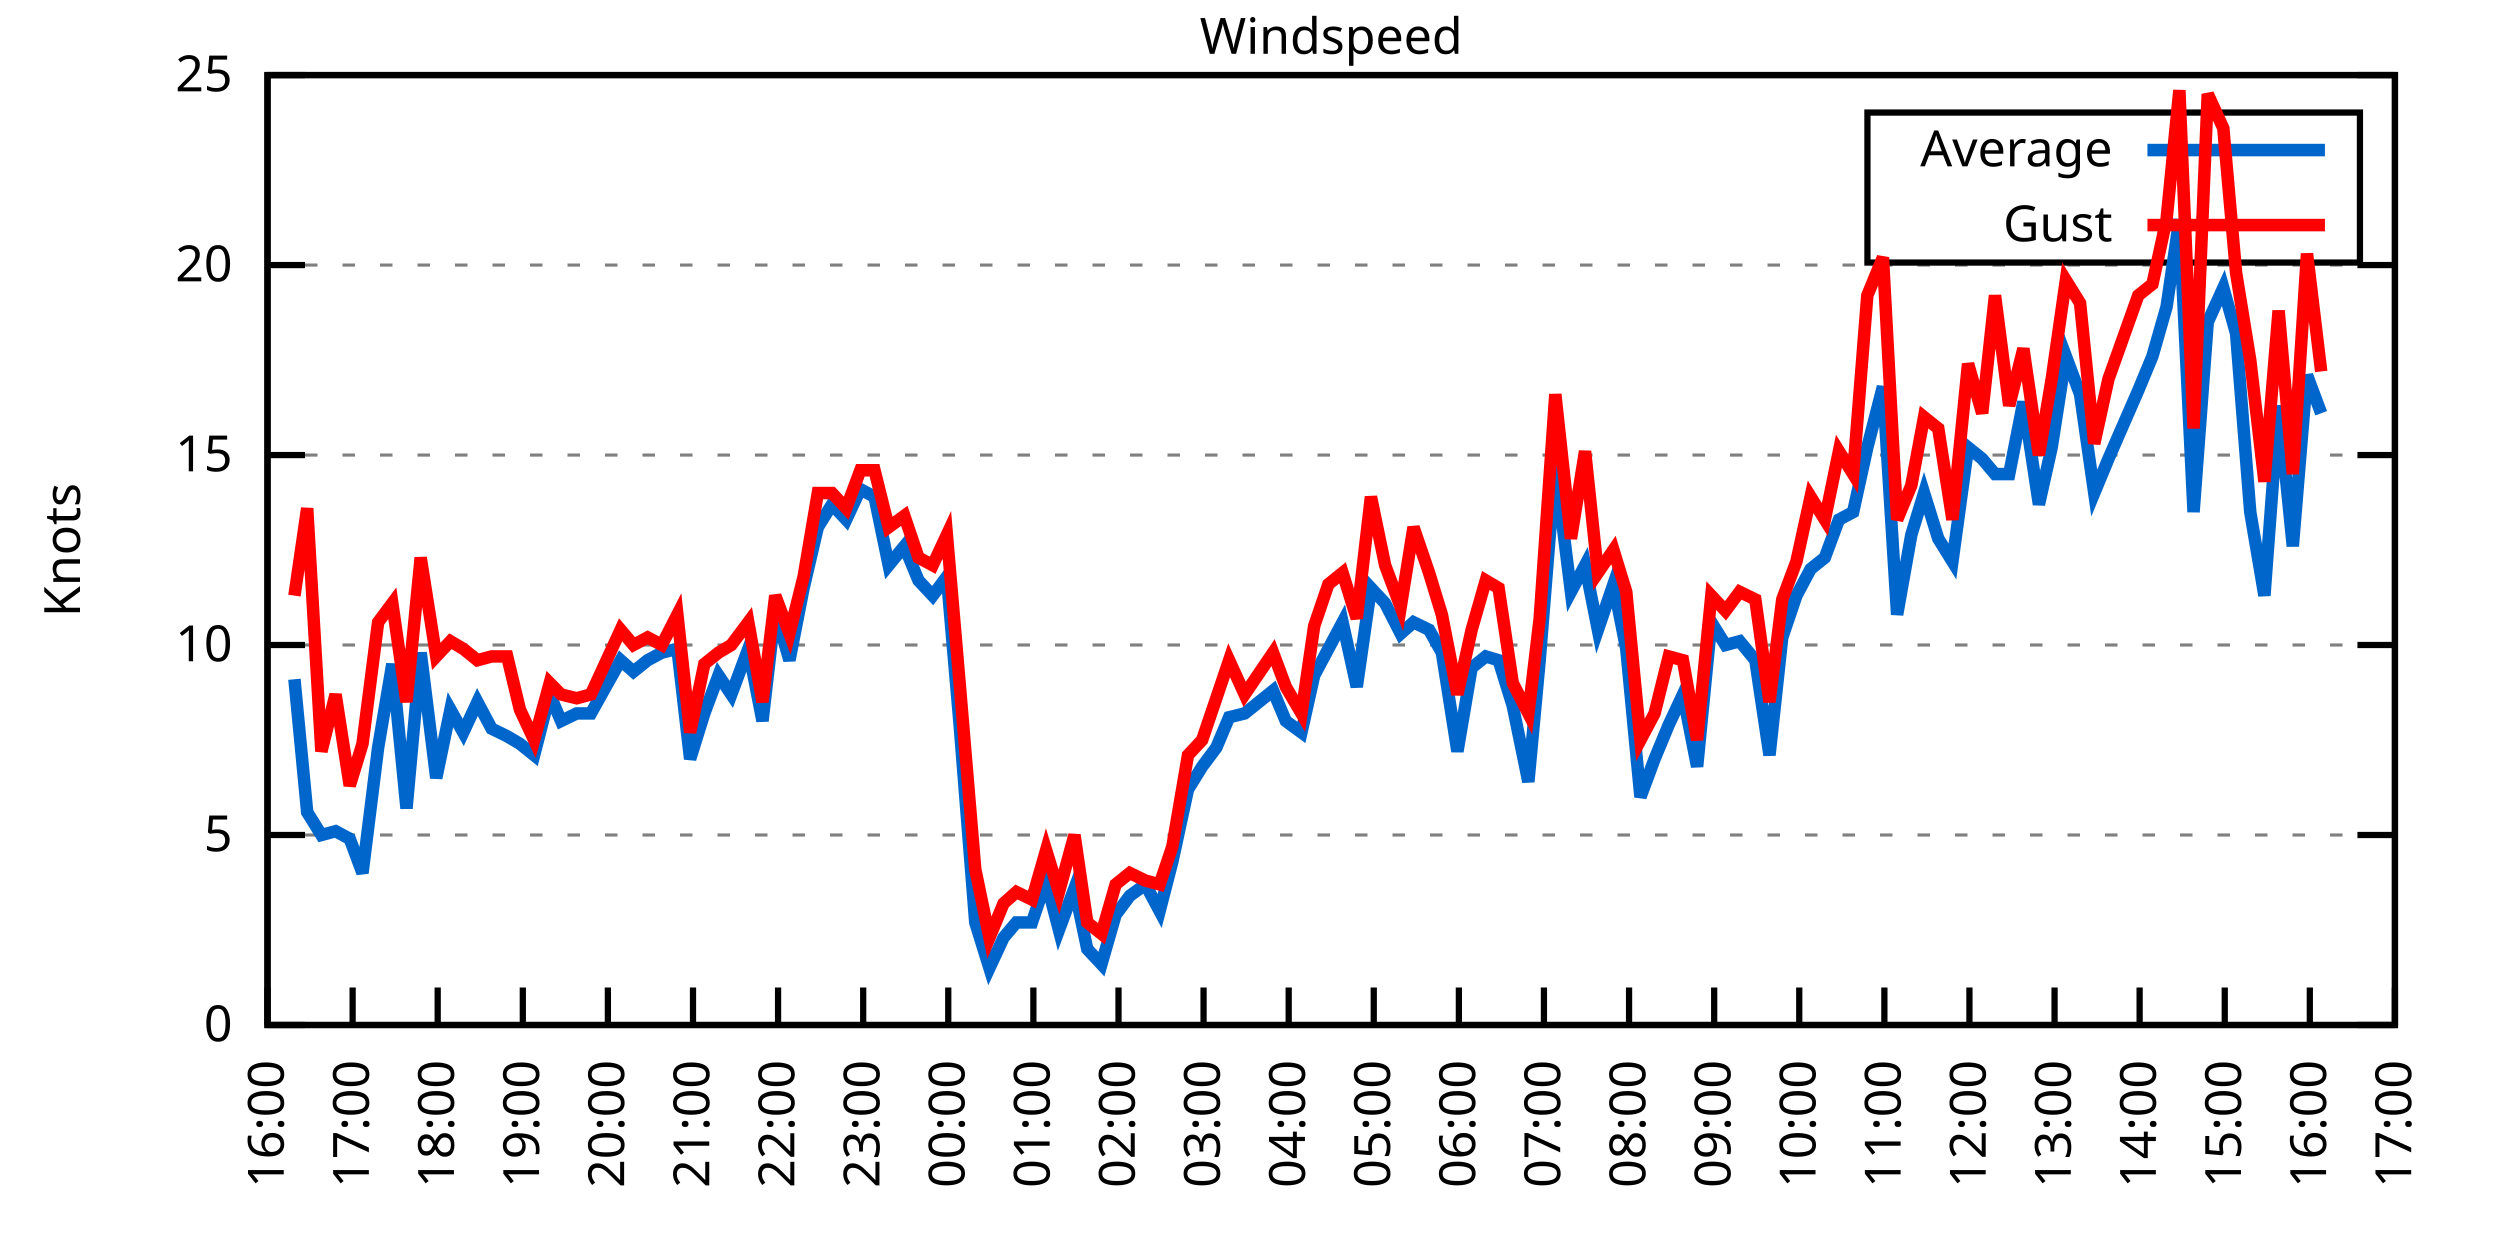
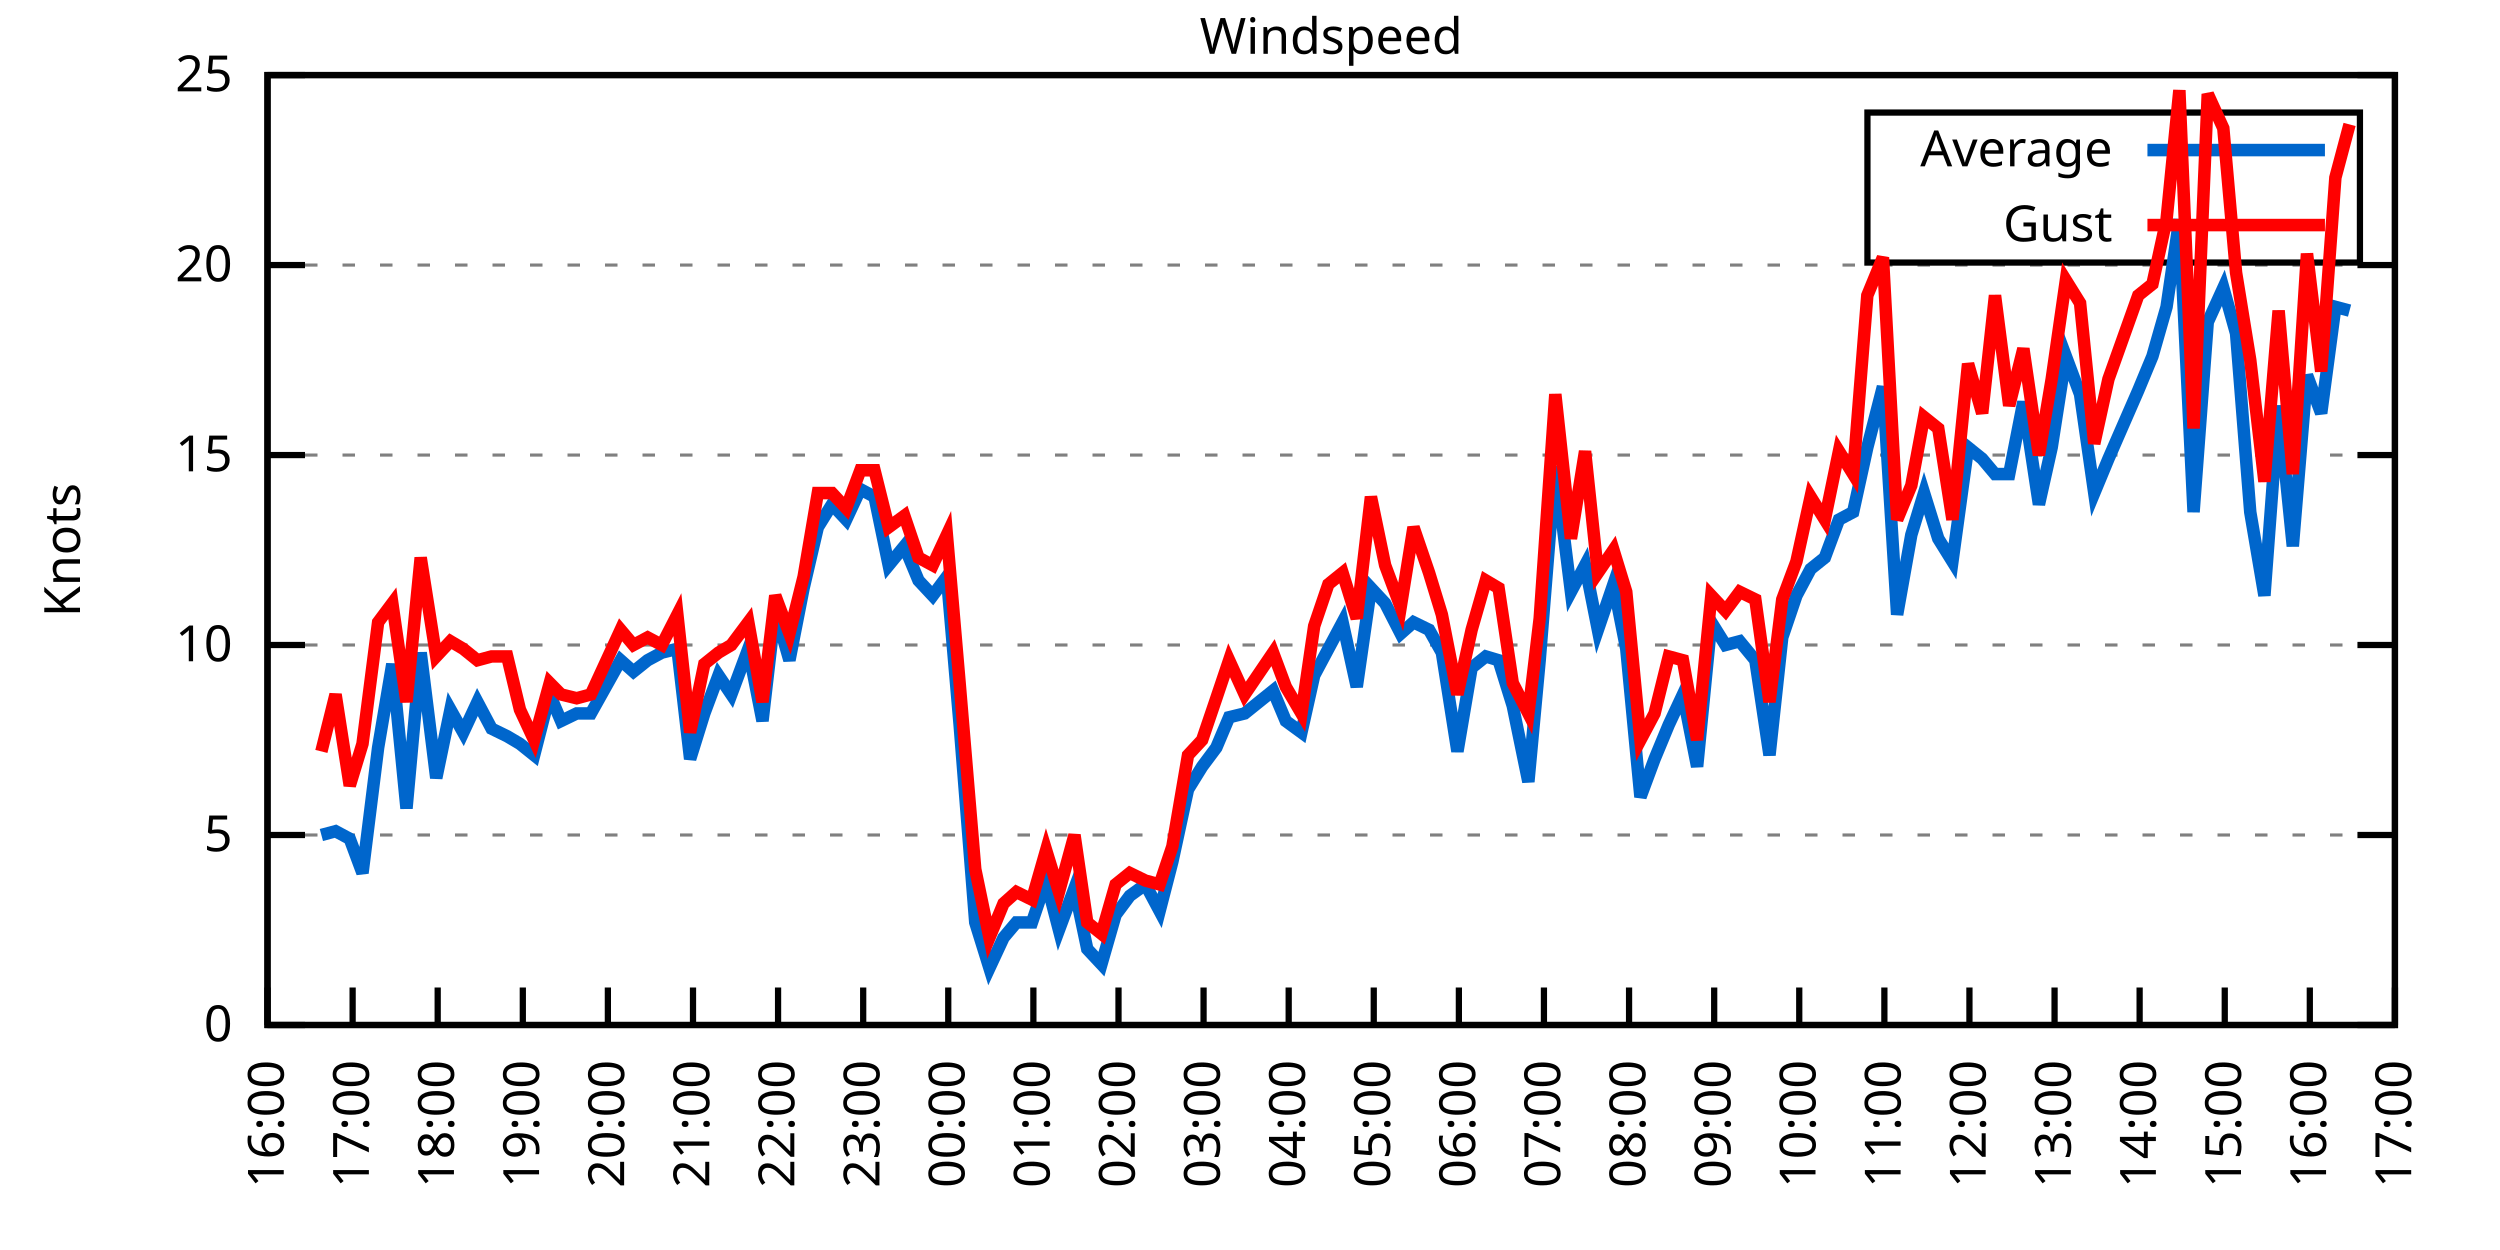
<svg xmlns="http://www.w3.org/2000/svg" xmlns:xlink="http://www.w3.org/1999/xlink" width="400" height="200" viewBox="0 0 400 200">
  <g id="gnuplot_canvas">
    <rect x="0" y="0" width="400" height="200" fill="none" />
    <defs>
      <circle id="gpDot" r="0.5" stroke-width="0.5" stroke="currentColor" />
      <path id="gpPt0" stroke-width="0.333" stroke="currentColor" d="M-1,0 h2 M0,-1 v2" />
      <path id="gpPt1" stroke-width="0.333" stroke="currentColor" d="M-1,-1 L1,1 M1,-1 L-1,1" />
      <path id="gpPt2" stroke-width="0.333" stroke="currentColor" d="M-1,0 L1,0 M0,-1 L0,1 M-1,-1 L1,1 M-1,1 L1,-1" />
      <rect id="gpPt3" stroke-width="0.333" stroke="currentColor" x="-1" y="-1" width="2" height="2" />
      <rect id="gpPt4" stroke-width="0.333" stroke="currentColor" fill="currentColor" x="-1" y="-1" width="2" height="2" />
      <circle id="gpPt5" stroke-width="0.333" stroke="currentColor" cx="0" cy="0" r="1" />
      <use xlink:href="#gpPt5" id="gpPt6" fill="currentColor" stroke="none" />
      <path id="gpPt7" stroke-width="0.333" stroke="currentColor" d="M0,-1.33 L-1.33,0.67 L1.33,0.67 z" />
      <use xlink:href="#gpPt7" id="gpPt8" fill="currentColor" stroke="none" />
      <use xlink:href="#gpPt7" id="gpPt9" stroke="currentColor" transform="rotate(180)" />
      <use xlink:href="#gpPt9" id="gpPt10" fill="currentColor" stroke="none" />
      <use xlink:href="#gpPt3" id="gpPt11" stroke="currentColor" transform="rotate(45)" />
      <use xlink:href="#gpPt11" id="gpPt12" fill="currentColor" stroke="none" />
      <path id="gpPt13" stroke-width="0.333" stroke="currentColor" d="M0,1.330 L1.265,0.411 L0.782,-1.067 L-0.782,-1.076 L-1.265,0.411 z" />
      <use xlink:href="#gpPt13" id="gpPt14" fill="currentColor" stroke="none" />
      <filter id="textbox" filterUnits="objectBoundingBox" x="0" y="0" height="1" width="1">
        <feFlood flood-color="white" flood-opacity="1" result="bgnd" />
        <feComposite in="SourceGraphic" in2="bgnd" operator="atop" />
      </filter>
      <filter id="greybox" filterUnits="objectBoundingBox" x="0" y="0" height="1" width="1">
        <feFlood flood-color="lightgrey" flood-opacity="1" result="grey" />
        <feComposite in="SourceGraphic" in2="grey" operator="atop" />
      </filter>
    </defs>
    <g fill="none" color="white" stroke="currentColor" stroke-width="1.00" stroke-linecap="butt" stroke-linejoin="miter">
</g>
    <g fill="none" color="black" stroke="currentColor" stroke-width="1.00" stroke-linecap="butt" stroke-linejoin="miter">
      <g stroke="none" shape-rendering="crispEdges">
        <polygon fill="rgb(255, 255, 255)" points="42.80,164.00 383.18,164.00 383.18,12.02 42.80,12.02 " />
      </g>
    </g>
    <g fill="none" color="black" stroke="currentColor" stroke-width="1.00" stroke-linecap="butt" stroke-linejoin="miter">
</g>
    <g fill="none" color="black" stroke="black" stroke-width="0.50" stroke-linecap="butt" stroke-linejoin="miter">
</g>
    <g fill="none" color="gray" stroke="currentColor" stroke-width="0.50" stroke-linecap="butt" stroke-linejoin="miter">
      <path stroke="gray" stroke-dasharray="2,4" class="gridline" d="M42.80,164.00 L383.19,164.00  " />
    </g>
    <g fill="none" color="gray" stroke="gray" stroke-width="1.00" stroke-linecap="butt" stroke-linejoin="miter">
</g>
    <g fill="none" color="black" stroke="currentColor" stroke-width="1.00" stroke-linecap="butt" stroke-linejoin="miter">
      <path stroke="black" d="M42.80,164.00 L48.80,164.00 M383.19,164.00 L377.19,164.00  " />
      <g transform="translate(37.20,166.60)" stroke="none" fill="black" font-family="Sans" font-size="8.00" text-anchor="end">
        <text>
          <tspan font-family="Sans"> 0</tspan>
        </text>
      </g>
    </g>
    <g fill="none" color="black" stroke="currentColor" stroke-width="1.00" stroke-linecap="butt" stroke-linejoin="miter">
</g>
    <g fill="none" color="black" stroke="black" stroke-width="0.50" stroke-linecap="butt" stroke-linejoin="miter">
</g>
    <g fill="none" color="gray" stroke="currentColor" stroke-width="0.50" stroke-linecap="butt" stroke-linejoin="miter">
      <path stroke="gray" stroke-dasharray="2,4" class="gridline" d="M42.80,133.60 L383.19,133.60  " />
    </g>
    <g fill="none" color="gray" stroke="gray" stroke-width="1.00" stroke-linecap="butt" stroke-linejoin="miter">
</g>
    <g fill="none" color="black" stroke="currentColor" stroke-width="1.00" stroke-linecap="butt" stroke-linejoin="miter">
      <path stroke="black" d="M42.80,133.60 L48.80,133.60 M383.19,133.60 L377.19,133.60  " />
      <g transform="translate(37.20,136.20)" stroke="none" fill="black" font-family="Sans" font-size="8.00" text-anchor="end">
        <text>
          <tspan font-family="Sans"> 5</tspan>
        </text>
      </g>
    </g>
    <g fill="none" color="black" stroke="currentColor" stroke-width="1.00" stroke-linecap="butt" stroke-linejoin="miter">
</g>
    <g fill="none" color="black" stroke="black" stroke-width="0.50" stroke-linecap="butt" stroke-linejoin="miter">
</g>
    <g fill="none" color="gray" stroke="currentColor" stroke-width="0.50" stroke-linecap="butt" stroke-linejoin="miter">
      <path stroke="gray" stroke-dasharray="2,4" class="gridline" d="M42.80,103.20 L383.19,103.20  " />
    </g>
    <g fill="none" color="gray" stroke="gray" stroke-width="1.00" stroke-linecap="butt" stroke-linejoin="miter">
</g>
    <g fill="none" color="black" stroke="currentColor" stroke-width="1.00" stroke-linecap="butt" stroke-linejoin="miter">
      <path stroke="black" d="M42.80,103.20 L48.80,103.20 M383.19,103.20 L377.19,103.20  " />
      <g transform="translate(37.20,105.80)" stroke="none" fill="black" font-family="Sans" font-size="8.00" text-anchor="end">
        <text>
          <tspan font-family="Sans"> 10</tspan>
        </text>
      </g>
    </g>
    <g fill="none" color="black" stroke="currentColor" stroke-width="1.00" stroke-linecap="butt" stroke-linejoin="miter">
</g>
    <g fill="none" color="black" stroke="black" stroke-width="0.50" stroke-linecap="butt" stroke-linejoin="miter">
</g>
    <g fill="none" color="gray" stroke="currentColor" stroke-width="0.50" stroke-linecap="butt" stroke-linejoin="miter">
      <path stroke="gray" stroke-dasharray="2,4" class="gridline" d="M42.80,72.81 L383.19,72.81  " />
    </g>
    <g fill="none" color="gray" stroke="gray" stroke-width="1.00" stroke-linecap="butt" stroke-linejoin="miter">
</g>
    <g fill="none" color="black" stroke="currentColor" stroke-width="1.00" stroke-linecap="butt" stroke-linejoin="miter">
      <path stroke="black" d="M42.80,72.81 L48.80,72.81 M383.19,72.81 L377.19,72.81  " />
      <g transform="translate(37.20,75.41)" stroke="none" fill="black" font-family="Sans" font-size="8.00" text-anchor="end">
        <text>
          <tspan font-family="Sans"> 15</tspan>
        </text>
      </g>
    </g>
    <g fill="none" color="black" stroke="currentColor" stroke-width="1.00" stroke-linecap="butt" stroke-linejoin="miter">
</g>
    <g fill="none" color="black" stroke="black" stroke-width="0.50" stroke-linecap="butt" stroke-linejoin="miter">
</g>
    <g fill="none" color="gray" stroke="currentColor" stroke-width="0.50" stroke-linecap="butt" stroke-linejoin="miter">
      <path stroke="gray" stroke-dasharray="2,4" class="gridline" d="M42.80,42.41 L383.19,42.41  " />
    </g>
    <g fill="none" color="gray" stroke="gray" stroke-width="1.00" stroke-linecap="butt" stroke-linejoin="miter">
</g>
    <g fill="none" color="black" stroke="currentColor" stroke-width="1.00" stroke-linecap="butt" stroke-linejoin="miter">
      <path stroke="black" d="M42.80,42.41 L48.80,42.41 M383.19,42.41 L377.19,42.41  " />
      <g transform="translate(37.20,45.01)" stroke="none" fill="black" font-family="Sans" font-size="8.00" text-anchor="end">
        <text>
          <tspan font-family="Sans"> 20</tspan>
        </text>
      </g>
    </g>
    <g fill="none" color="black" stroke="currentColor" stroke-width="1.00" stroke-linecap="butt" stroke-linejoin="miter">
</g>
    <g fill="none" color="black" stroke="black" stroke-width="0.50" stroke-linecap="butt" stroke-linejoin="miter">
</g>
    <g fill="none" color="gray" stroke="currentColor" stroke-width="0.50" stroke-linecap="butt" stroke-linejoin="miter">
      <path stroke="gray" stroke-dasharray="2,4" class="gridline" d="M42.80,12.01 L383.19,12.01  " />
    </g>
    <g fill="none" color="gray" stroke="gray" stroke-width="1.00" stroke-linecap="butt" stroke-linejoin="miter">
</g>
    <g fill="none" color="black" stroke="currentColor" stroke-width="1.00" stroke-linecap="butt" stroke-linejoin="miter">
      <path stroke="black" d="M42.80,12.01 L48.80,12.01 M383.19,12.01 L377.19,12.01  " />
      <g transform="translate(37.20,14.61)" stroke="none" fill="black" font-family="Sans" font-size="8.00" text-anchor="end">
        <text>
          <tspan font-family="Sans"> 25</tspan>
        </text>
      </g>
    </g>
    <g fill="none" color="black" stroke="currentColor" stroke-width="1.00" stroke-linecap="butt" stroke-linejoin="miter">
      <path stroke="black" d="M42.80,164.00 L42.80,158.00  " />
      <g transform="translate(45.40,169.60) rotate(270.00)" stroke="none" fill="black" font-family="Sans" font-size="8.00" text-anchor="end">
        <text>
          <tspan font-family="Sans">16:00</tspan>
        </text>
      </g>
    </g>
    <g fill="none" color="black" stroke="currentColor" stroke-width="1.00" stroke-linecap="butt" stroke-linejoin="miter">
      <path stroke="black" d="M56.42,164.00 L56.42,158.00  " />
      <g transform="translate(59.02,169.60) rotate(270.00)" stroke="none" fill="black" font-family="Sans" font-size="8.00" text-anchor="end">
        <text>
          <tspan font-family="Sans">17:00</tspan>
        </text>
      </g>
    </g>
    <g fill="none" color="black" stroke="currentColor" stroke-width="1.00" stroke-linecap="butt" stroke-linejoin="miter">
      <path stroke="black" d="M70.03,164.00 L70.03,158.00  " />
      <g transform="translate(72.63,169.60) rotate(270.00)" stroke="none" fill="black" font-family="Sans" font-size="8.00" text-anchor="end">
        <text>
          <tspan font-family="Sans">18:00</tspan>
        </text>
      </g>
    </g>
    <g fill="none" color="black" stroke="currentColor" stroke-width="1.00" stroke-linecap="butt" stroke-linejoin="miter">
      <path stroke="black" d="M83.65,164.00 L83.65,158.00  " />
      <g transform="translate(86.25,169.60) rotate(270.00)" stroke="none" fill="black" font-family="Sans" font-size="8.00" text-anchor="end">
        <text>
          <tspan font-family="Sans">19:00</tspan>
        </text>
      </g>
    </g>
    <g fill="none" color="black" stroke="currentColor" stroke-width="1.00" stroke-linecap="butt" stroke-linejoin="miter">
      <path stroke="black" d="M97.26,164.00 L97.26,158.00  " />
      <g transform="translate(99.86,169.60) rotate(270.00)" stroke="none" fill="black" font-family="Sans" font-size="8.00" text-anchor="end">
        <text>
          <tspan font-family="Sans">20:00</tspan>
        </text>
      </g>
    </g>
    <g fill="none" color="black" stroke="currentColor" stroke-width="1.00" stroke-linecap="butt" stroke-linejoin="miter">
      <path stroke="black" d="M110.88,164.00 L110.88,158.00  " />
      <g transform="translate(113.48,169.60) rotate(270.00)" stroke="none" fill="black" font-family="Sans" font-size="8.00" text-anchor="end">
        <text>
          <tspan font-family="Sans">21:00</tspan>
        </text>
      </g>
    </g>
    <g fill="none" color="black" stroke="currentColor" stroke-width="1.00" stroke-linecap="butt" stroke-linejoin="miter">
      <path stroke="black" d="M124.49,164.00 L124.49,158.00  " />
      <g transform="translate(127.09,169.60) rotate(270.00)" stroke="none" fill="black" font-family="Sans" font-size="8.00" text-anchor="end">
        <text>
          <tspan font-family="Sans">22:00</tspan>
        </text>
      </g>
    </g>
    <g fill="none" color="black" stroke="currentColor" stroke-width="1.00" stroke-linecap="butt" stroke-linejoin="miter">
      <path stroke="black" d="M138.11,164.00 L138.11,158.00  " />
      <g transform="translate(140.71,169.60) rotate(270.00)" stroke="none" fill="black" font-family="Sans" font-size="8.00" text-anchor="end">
        <text>
          <tspan font-family="Sans">23:00</tspan>
        </text>
      </g>
    </g>
    <g fill="none" color="black" stroke="currentColor" stroke-width="1.00" stroke-linecap="butt" stroke-linejoin="miter">
      <path stroke="black" d="M151.72,164.00 L151.72,158.00  " />
      <g transform="translate(154.32,169.60) rotate(270.00)" stroke="none" fill="black" font-family="Sans" font-size="8.00" text-anchor="end">
        <text>
          <tspan font-family="Sans">00:00</tspan>
        </text>
      </g>
    </g>
    <g fill="none" color="black" stroke="currentColor" stroke-width="1.00" stroke-linecap="butt" stroke-linejoin="miter">
      <path stroke="black" d="M165.34,164.00 L165.34,158.00  " />
      <g transform="translate(167.94,169.60) rotate(270.00)" stroke="none" fill="black" font-family="Sans" font-size="8.00" text-anchor="end">
        <text>
          <tspan font-family="Sans">01:00</tspan>
        </text>
      </g>
    </g>
    <g fill="none" color="black" stroke="currentColor" stroke-width="1.00" stroke-linecap="butt" stroke-linejoin="miter">
      <path stroke="black" d="M178.96,164.00 L178.96,158.00  " />
      <g transform="translate(181.56,169.60) rotate(270.00)" stroke="none" fill="black" font-family="Sans" font-size="8.00" text-anchor="end">
        <text>
          <tspan font-family="Sans">02:00</tspan>
        </text>
      </g>
    </g>
    <g fill="none" color="black" stroke="currentColor" stroke-width="1.00" stroke-linecap="butt" stroke-linejoin="miter">
      <path stroke="black" d="M192.57,164.00 L192.57,158.00  " />
      <g transform="translate(195.17,169.60) rotate(270.00)" stroke="none" fill="black" font-family="Sans" font-size="8.00" text-anchor="end">
        <text>
          <tspan font-family="Sans">03:00</tspan>
        </text>
      </g>
    </g>
    <g fill="none" color="black" stroke="currentColor" stroke-width="1.00" stroke-linecap="butt" stroke-linejoin="miter">
      <path stroke="black" d="M206.19,164.00 L206.19,158.00  " />
      <g transform="translate(208.79,169.60) rotate(270.00)" stroke="none" fill="black" font-family="Sans" font-size="8.00" text-anchor="end">
        <text>
          <tspan font-family="Sans">04:00</tspan>
        </text>
      </g>
    </g>
    <g fill="none" color="black" stroke="currentColor" stroke-width="1.00" stroke-linecap="butt" stroke-linejoin="miter">
      <path stroke="black" d="M219.80,164.00 L219.80,158.00  " />
      <g transform="translate(222.40,169.60) rotate(270.00)" stroke="none" fill="black" font-family="Sans" font-size="8.00" text-anchor="end">
        <text>
          <tspan font-family="Sans">05:00</tspan>
        </text>
      </g>
    </g>
    <g fill="none" color="black" stroke="currentColor" stroke-width="1.00" stroke-linecap="butt" stroke-linejoin="miter">
      <path stroke="black" d="M233.42,164.00 L233.42,158.00  " />
      <g transform="translate(236.02,169.60) rotate(270.00)" stroke="none" fill="black" font-family="Sans" font-size="8.00" text-anchor="end">
        <text>
          <tspan font-family="Sans">06:00</tspan>
        </text>
      </g>
    </g>
    <g fill="none" color="black" stroke="currentColor" stroke-width="1.00" stroke-linecap="butt" stroke-linejoin="miter">
      <path stroke="black" d="M247.03,164.00 L247.03,158.00  " />
      <g transform="translate(249.63,169.60) rotate(270.00)" stroke="none" fill="black" font-family="Sans" font-size="8.00" text-anchor="end">
        <text>
          <tspan font-family="Sans">07:00</tspan>
        </text>
      </g>
    </g>
    <g fill="none" color="black" stroke="currentColor" stroke-width="1.00" stroke-linecap="butt" stroke-linejoin="miter">
      <path stroke="black" d="M260.65,164.00 L260.65,158.00  " />
      <g transform="translate(263.25,169.60) rotate(270.00)" stroke="none" fill="black" font-family="Sans" font-size="8.00" text-anchor="end">
        <text>
          <tspan font-family="Sans">08:00</tspan>
        </text>
      </g>
    </g>
    <g fill="none" color="black" stroke="currentColor" stroke-width="1.00" stroke-linecap="butt" stroke-linejoin="miter">
      <path stroke="black" d="M274.27,164.00 L274.27,158.00  " />
      <g transform="translate(276.87,169.60) rotate(270.00)" stroke="none" fill="black" font-family="Sans" font-size="8.00" text-anchor="end">
        <text>
          <tspan font-family="Sans">09:00</tspan>
        </text>
      </g>
    </g>
    <g fill="none" color="black" stroke="currentColor" stroke-width="1.00" stroke-linecap="butt" stroke-linejoin="miter">
      <path stroke="black" d="M287.88,164.00 L287.88,158.00  " />
      <g transform="translate(290.48,169.60) rotate(270.00)" stroke="none" fill="black" font-family="Sans" font-size="8.00" text-anchor="end">
        <text>
          <tspan font-family="Sans">10:00</tspan>
        </text>
      </g>
    </g>
    <g fill="none" color="black" stroke="currentColor" stroke-width="1.00" stroke-linecap="butt" stroke-linejoin="miter">
      <path stroke="black" d="M301.50,164.00 L301.50,158.00  " />
      <g transform="translate(304.10,169.60) rotate(270.00)" stroke="none" fill="black" font-family="Sans" font-size="8.00" text-anchor="end">
        <text>
          <tspan font-family="Sans">11:00</tspan>
        </text>
      </g>
    </g>
    <g fill="none" color="black" stroke="currentColor" stroke-width="1.00" stroke-linecap="butt" stroke-linejoin="miter">
      <path stroke="black" d="M315.11,164.00 L315.11,158.00  " />
      <g transform="translate(317.71,169.60) rotate(270.00)" stroke="none" fill="black" font-family="Sans" font-size="8.00" text-anchor="end">
        <text>
          <tspan font-family="Sans">12:00</tspan>
        </text>
      </g>
    </g>
    <g fill="none" color="black" stroke="currentColor" stroke-width="1.00" stroke-linecap="butt" stroke-linejoin="miter">
      <path stroke="black" d="M328.73,164.00 L328.73,158.00  " />
      <g transform="translate(331.33,169.60) rotate(270.00)" stroke="none" fill="black" font-family="Sans" font-size="8.00" text-anchor="end">
        <text>
          <tspan font-family="Sans">13:00</tspan>
        </text>
      </g>
    </g>
    <g fill="none" color="black" stroke="currentColor" stroke-width="1.00" stroke-linecap="butt" stroke-linejoin="miter">
      <path stroke="black" d="M342.34,164.00 L342.34,158.00  " />
      <g transform="translate(344.94,169.60) rotate(270.00)" stroke="none" fill="black" font-family="Sans" font-size="8.00" text-anchor="end">
        <text>
          <tspan font-family="Sans">14:00</tspan>
        </text>
      </g>
    </g>
    <g fill="none" color="black" stroke="currentColor" stroke-width="1.00" stroke-linecap="butt" stroke-linejoin="miter">
      <path stroke="black" d="M355.96,164.00 L355.96,158.00  " />
      <g transform="translate(358.56,169.60) rotate(270.00)" stroke="none" fill="black" font-family="Sans" font-size="8.00" text-anchor="end">
        <text>
          <tspan font-family="Sans">15:00</tspan>
        </text>
      </g>
    </g>
    <g fill="none" color="black" stroke="currentColor" stroke-width="1.00" stroke-linecap="butt" stroke-linejoin="miter">
      <path stroke="black" d="M369.57,164.00 L369.57,158.00  " />
      <g transform="translate(372.17,169.60) rotate(270.00)" stroke="none" fill="black" font-family="Sans" font-size="8.00" text-anchor="end">
        <text>
          <tspan font-family="Sans">16:00</tspan>
        </text>
      </g>
    </g>
    <g fill="none" color="black" stroke="currentColor" stroke-width="1.00" stroke-linecap="butt" stroke-linejoin="miter">
      <path stroke="black" d="M383.19,164.00 L383.19,158.00  " />
      <g transform="translate(385.79,169.60) rotate(270.00)" stroke="none" fill="black" font-family="Sans" font-size="8.00" text-anchor="end">
        <text>
          <tspan font-family="Sans">17:00</tspan>
        </text>
      </g>
    </g>
    <g fill="none" color="black" stroke="currentColor" stroke-width="1.00" stroke-linecap="butt" stroke-linejoin="miter">
</g>
    <g fill="none" color="black" stroke="currentColor" stroke-width="1.00" stroke-linecap="butt" stroke-linejoin="miter">
      <path stroke="black" d="M42.80,12.01 L42.80,164.00 L383.19,164.00 L383.19,12.01 L42.80,12.01 Z  " />
    </g>
    <g fill="none" color="black" stroke="currentColor" stroke-width="1.00" stroke-linecap="butt" stroke-linejoin="miter">
</g>
    <g fill="none" color="black" stroke="currentColor" stroke-width="1.00" stroke-linecap="butt" stroke-linejoin="miter">
      <path stroke="black" d="M298.79,42.01 L298.79,18.01 L377.59,18.01 L377.59,42.01 L298.79,42.01 Z  " />
    </g>
    <g id="Windspeed_plot_1">
      <g fill="none" color="white" stroke="black" stroke-width="2.00" stroke-linecap="butt" stroke-linejoin="miter">
</g>
      <g fill="none" color="black" stroke="currentColor" stroke-width="2.00" stroke-linecap="butt" stroke-linejoin="miter">
        <g transform="translate(337.99,26.61)" stroke="none" fill="black" font-family="Sans" font-size="8.00" text-anchor="end">
          <text>
            <tspan font-family="Sans">Average</tspan>
          </text>
        </g>
      </g>
      <g fill="none" color="black" stroke="currentColor" stroke-width="2.00" stroke-linecap="butt" stroke-linejoin="miter">
-         <path stroke="rgb(  0, 102, 204)" d="M343.59,24.01 L371.99,24.01 M47.11,108.68 L49.15,129.95 L51.42,133.60 L53.69,132.99 L55.96,134.21 L58.00,139.68   L60.50,119.62 L62.77,106.24 L65.04,129.35 L67.31,104.42 L69.80,124.48 L72.07,113.54 L74.12,117.19 L76.39,112.32   L78.65,116.58 L81.15,117.80 L83.19,119.01 L85.46,120.83 L87.96,111.11 L89.77,115.36 L92.27,114.15 L94.54,114.15   L99.30,105.64 L101.35,107.46 L103.62,105.64 L105.89,104.42 L108.38,103.81 L110.42,121.44 L112.69,114.15 L114.96,108.07   L117.01,111.11 L119.73,103.81 L122.00,115.36 L124.04,97.73 L126.31,105.64 L128.58,94.08 L130.85,84.36 L133.12,80.71   L135.39,83.14 L137.66,78.28 L139.92,79.49 L142.19,90.44 L144.69,87.40 L146.96,92.87 L149.23,95.30 L151.50,92.26   L153.54,115.97 L156.04,147.59 L158.31,154.88 L160.57,150.02 L162.62,147.59 L165.11,147.59 L167.38,140.90 L169.43,148.80   L171.92,142.11 L173.96,151.84 L176.23,154.27 L178.50,146.37 L180.77,143.33 L183.27,141.51 L185.54,145.76 L187.58,137.86   L190.08,126.31 L192.34,122.66 L194.61,119.62 L196.66,114.76 L199.15,114.15 L203.69,110.50 L205.73,115.36 L208.23,117.19   L210.27,108.07 L212.54,103.81 L214.81,99.56 L217.08,109.89 L219.35,94.08 L221.62,96.52 L224.11,101.38 L226.16,99.56   L228.65,100.77 L230.70,104.42 L233.19,120.23 L235.46,106.85 L237.73,105.03 L239.77,105.64 L242.04,112.93 L244.54,125.09   L246.35,105.64 L248.85,74.63 L251.35,94.69 L253.61,90.44 L255.66,100.77 L258.15,93.48 L260.20,103.81 L262.47,127.52   L264.73,121.44 L267.00,115.97 L269.27,111.11 L271.54,122.66 L273.81,99.56 L276.08,103.20 L278.35,102.60 L280.85,105.64   L283.12,120.83 L285.16,101.99 L287.43,95.30 L289.70,91.04 L291.97,89.22 L294.23,83.14 L296.50,81.93 L298.77,71.59   L301.27,61.86 L303.54,98.34 L305.81,85.57 L307.85,78.89 L310.12,86.18 L312.39,89.83 L314.89,71.59 L317.15,73.41   L319.20,75.85 L321.47,75.85 L323.74,64.29 L326.23,80.71 L328.27,71.59 L330.54,57.00 L332.81,63.08 L335.08,78.89   L337.35,73.41 L342.12,62.47 L344.39,57.00 L346.65,49.10 L348.70,35.11 L350.97,81.93 L353.24,51.53 L355.73,46.06   L357.77,53.35 L360.04,81.93 L362.31,95.30 L364.58,64.90 L366.85,87.40 L369.12,60.04 L371.39,66.12  " />
+         <path stroke="rgb(  0, 102, 204)" d="M343.59,24.01 L371.99,24.01 M51.42,133.60 L53.69,132.99 L55.96,134.21 L58.00,139.68 L60.50,119.62 L62.77,106.24   L65.04,129.35 L67.31,104.42 L69.80,124.48 L72.07,113.54 L74.12,117.19 L76.39,112.32 L78.65,116.58 L81.15,117.80   L83.19,119.01 L85.46,120.83 L87.96,111.11 L89.77,115.36 L92.27,114.15 L94.54,114.15 L99.30,105.64 L101.35,107.46   L103.62,105.64 L105.89,104.42 L108.38,103.81 L110.42,121.44 L112.69,114.15 L114.96,108.07 L117.01,111.11 L119.73,103.81   L122.00,115.36 L124.04,97.73 L126.31,105.64 L128.58,94.08 L130.85,84.36 L133.12,80.71 L135.39,83.14 L137.66,78.28   L139.92,79.49 L142.19,90.44 L144.69,87.40 L146.96,92.87 L149.23,95.30 L151.50,92.26 L153.54,115.97 L156.04,147.59   L158.31,154.88 L160.57,150.02 L162.62,147.59 L165.11,147.59 L167.38,140.90 L169.43,148.80 L171.92,142.11 L173.96,151.84   L176.23,154.27 L178.50,146.37 L180.77,143.33 L183.27,141.51 L185.54,145.76 L187.58,137.86 L190.08,126.31 L192.34,122.66   L194.61,119.62 L196.66,114.76 L199.15,114.15 L203.69,110.50 L205.73,115.36 L208.23,117.19 L210.27,108.07 L212.54,103.81   L214.81,99.56 L217.08,109.89 L219.35,94.08 L221.62,96.52 L224.11,101.38 L226.16,99.56 L228.65,100.77 L230.70,104.42   L233.19,120.23 L235.46,106.85 L237.73,105.03 L239.77,105.64 L242.04,112.93 L244.54,125.09 L246.35,105.64 L248.85,74.63   L251.35,94.69 L253.61,90.44 L255.66,100.77 L258.15,93.48 L260.20,103.81 L262.47,127.52 L264.73,121.44 L267.00,115.97   L269.27,111.11 L271.54,122.66 L273.81,99.56 L276.08,103.20 L278.35,102.60 L280.85,105.64 L283.12,120.83 L285.16,101.99   L287.43,95.30 L289.70,91.04 L291.97,89.22 L294.23,83.14 L296.50,81.93 L298.77,71.59 L301.27,61.86 L303.54,98.34   L305.81,85.57 L307.85,78.89 L310.12,86.18 L312.39,89.83 L314.89,71.59 L317.15,73.41 L319.20,75.85 L321.47,75.85   L323.74,64.29 L326.23,80.71 L328.27,71.59 L330.54,57.00 L332.81,63.08 L335.08,78.89 L337.35,73.41 L342.12,62.47   L344.39,57.00 L346.65,49.10 L348.70,35.11 L350.97,81.93 L353.24,51.53 L355.73,46.06 L357.77,53.35 L360.04,81.93   L362.31,95.30 L364.58,64.90 L366.85,87.40 L369.12,60.04 L371.39,66.12 L373.66,49.10 L375.93,49.70  " />
      </g>
    </g>
    <g id="Windspeed_plot_2">
      <g fill="none" color="black" stroke="currentColor" stroke-width="2.00" stroke-linecap="butt" stroke-linejoin="miter">
        <g transform="translate(337.99,38.61)" stroke="none" fill="black" font-family="Sans" font-size="8.00" text-anchor="end">
          <text>
            <tspan font-family="Sans">Gust</tspan>
          </text>
        </g>
      </g>
      <g fill="none" color="black" stroke="currentColor" stroke-width="2.00" stroke-linecap="butt" stroke-linejoin="miter">
-         <path stroke="rgb(255,   0,   0)" d="M343.59,36.01 L371.99,36.01 M47.11,95.30 L49.15,81.32 L51.42,120.23 L53.69,111.11 L55.96,125.70 L58.00,119.01   L60.50,99.56 L62.77,96.52 L65.04,112.32 L67.31,89.22 L69.80,105.03 L72.07,102.60 L74.12,103.81 L76.39,105.64   L78.65,105.03 L81.15,105.03 L83.19,113.54 L85.46,118.40 L87.96,109.28 L89.77,111.11 L92.27,111.72 L94.54,111.11   L99.30,100.77 L101.35,103.20 L103.62,101.99 L105.89,103.20 L108.38,98.34 L110.42,117.19 L112.69,106.24 L114.96,104.42   L117.01,103.20 L119.73,99.56 L122.00,112.32 L124.04,95.30 L126.31,101.38 L128.58,92.26 L130.85,78.89 L133.12,78.89   L135.39,81.32 L137.66,75.24 L139.92,75.24 L142.19,84.36 L144.69,82.53 L146.96,89.22 L149.23,90.44 L151.50,85.57   L153.54,109.28 L156.04,139.07 L158.31,150.02 L160.57,144.55 L162.62,142.72 L165.11,143.94 L167.38,136.03 L169.43,142.72   L171.92,133.60 L173.96,147.59 L176.23,149.41 L178.50,141.51 L180.77,139.68 L183.27,140.90 L185.54,141.51 L187.58,135.43   L190.08,120.83 L192.34,118.40 L194.61,111.72 L196.66,105.64 L199.15,111.11 L203.69,104.42 L205.73,109.89 L208.23,114.15   L210.27,100.16 L212.54,93.48 L214.81,91.65 L217.08,98.95 L219.35,79.49 L221.62,90.44 L224.11,97.12 L226.16,84.36   L228.65,91.65 L230.70,98.34 L233.19,111.11 L235.46,100.77 L237.73,92.87 L239.77,94.08 L242.04,109.28 L244.54,114.15   L246.35,98.95 L248.85,63.08 L251.35,86.18 L253.61,72.20 L255.66,91.65 L258.15,88.00 L260.20,94.69 L262.47,118.40   L264.73,114.15 L267.00,105.03 L269.27,105.64 L271.54,118.40 L273.81,95.30 L276.08,97.73 L278.35,94.69 L280.85,95.91   L283.12,112.32 L285.16,95.91 L287.43,89.83 L289.70,79.49 L291.97,83.14 L294.23,72.20 L296.50,75.85 L298.77,47.27   L301.27,41.19 L303.54,83.14 L305.81,77.67 L307.85,66.73 L310.12,68.55 L312.39,83.14 L314.89,58.21 L317.15,66.12   L319.20,47.27 L321.47,64.90 L323.74,55.78 L326.23,72.81 L328.27,60.65 L330.54,44.84 L332.81,48.49 L335.08,70.98   L337.35,60.65 L342.12,47.27 L344.39,45.45 L346.65,35.11 L348.70,14.44 L350.97,68.55 L353.24,15.05 L355.73,20.52   L357.77,43.62 L360.04,57.61 L362.31,77.06 L364.58,49.70 L366.85,75.85 L369.12,40.58 L371.39,59.43  " />
+         <path stroke="rgb(255,   0,   0)" d="M343.59,36.01 L371.99,36.01 M51.42,120.23 L53.69,111.11 L55.96,125.70 L58.00,119.01 L60.50,99.56 L62.77,96.52   L65.04,112.32 L67.31,89.22 L69.80,105.03 L72.07,102.60 L74.12,103.81 L76.39,105.64 L78.65,105.03 L81.15,105.03   L83.19,113.54 L85.46,118.40 L87.96,109.28 L89.77,111.11 L92.27,111.72 L94.54,111.11 L99.30,100.77 L101.35,103.20   L103.62,101.99 L105.89,103.20 L108.38,98.34 L110.42,117.19 L112.69,106.24 L114.96,104.42 L117.01,103.20 L119.73,99.56   L122.00,112.32 L124.04,95.30 L126.31,101.38 L128.58,92.26 L130.85,78.89 L133.12,78.89 L135.39,81.32 L137.66,75.24   L139.92,75.24 L142.19,84.36 L144.69,82.53 L146.96,89.22 L149.23,90.44 L151.50,85.57 L153.54,109.28 L156.04,139.07   L158.31,150.02 L160.57,144.55 L162.62,142.72 L165.11,143.94 L167.38,136.03 L169.43,142.72 L171.92,133.60 L173.96,147.59   L176.23,149.41 L178.50,141.51 L180.77,139.68 L183.27,140.90 L185.54,141.51 L187.58,135.43 L190.08,120.83 L192.34,118.40   L194.61,111.72 L196.66,105.64 L199.15,111.11 L203.69,104.42 L205.73,109.89 L208.23,114.15 L210.27,100.16 L212.54,93.48   L214.81,91.65 L217.08,98.95 L219.35,79.49 L221.62,90.44 L224.11,97.12 L226.16,84.36 L228.65,91.65 L230.70,98.34   L233.19,111.11 L235.46,100.77 L237.73,92.87 L239.77,94.08 L242.04,109.28 L244.54,114.15 L246.35,98.95 L248.85,63.08   L251.35,86.18 L253.61,72.20 L255.66,91.65 L258.15,88.00 L260.20,94.69 L262.47,118.40 L264.73,114.15 L267.00,105.03   L269.27,105.64 L271.54,118.40 L273.81,95.30 L276.08,97.73 L278.35,94.69 L280.85,95.91 L283.12,112.32 L285.16,95.91   L287.43,89.83 L289.70,79.49 L291.97,83.14 L294.23,72.20 L296.50,75.85 L298.77,47.27 L301.27,41.19 L303.54,83.14   L305.81,77.67 L307.85,66.73 L310.12,68.55 L312.39,83.14 L314.89,58.21 L317.15,66.12 L319.20,47.27 L321.47,64.90   L323.74,55.78 L326.23,72.81 L328.27,60.65 L330.54,44.84 L332.81,48.49 L335.08,70.98 L337.35,60.65 L342.12,47.27   L344.39,45.45 L346.65,35.11 L348.70,14.44 L350.97,68.55 L353.24,15.05 L355.73,20.52 L357.77,43.62 L360.04,57.61   L362.31,77.06 L364.58,49.70 L366.85,75.85 L369.12,40.58 L371.39,59.43 L373.66,28.42 L375.93,19.91  " />
      </g>
    </g>
    <g fill="none" color="black" stroke="currentColor" stroke-width="2.00" stroke-linecap="butt" stroke-linejoin="miter">
</g>
    <g fill="none" color="black" stroke="black" stroke-width="1.00" stroke-linecap="butt" stroke-linejoin="miter">
</g>
    <g fill="none" color="black" stroke="currentColor" stroke-width="1.00" stroke-linecap="butt" stroke-linejoin="miter">
      <path stroke="black" d="M42.80,12.01 L42.80,164.00 L383.19,164.00 L383.19,12.01 L42.80,12.01 Z  " />
      <g transform="translate(12.80,88.01) rotate(270.00)" stroke="none" fill="black" font-family="Sans" font-size="8.00" text-anchor="middle">
        <text>
          <tspan font-family="Sans">Knots</tspan>
        </text>
      </g>
    </g>
    <g fill="none" color="black" stroke="currentColor" stroke-width="1.00" stroke-linecap="butt" stroke-linejoin="miter">
</g>
    <g fill="none" color="black" stroke="currentColor" stroke-width="1.00" stroke-linecap="butt" stroke-linejoin="miter">
      <g transform="translate(212.99,8.61)" stroke="none" fill="black" font-family="Sans" font-size="8.00" text-anchor="middle">
        <text>
          <tspan font-family="Sans">Windspeed</tspan>
        </text>
      </g>
    </g>
    <g fill="none" color="black" stroke="currentColor" stroke-width="1.00" stroke-linecap="butt" stroke-linejoin="miter">
</g>
  </g>
</svg>
